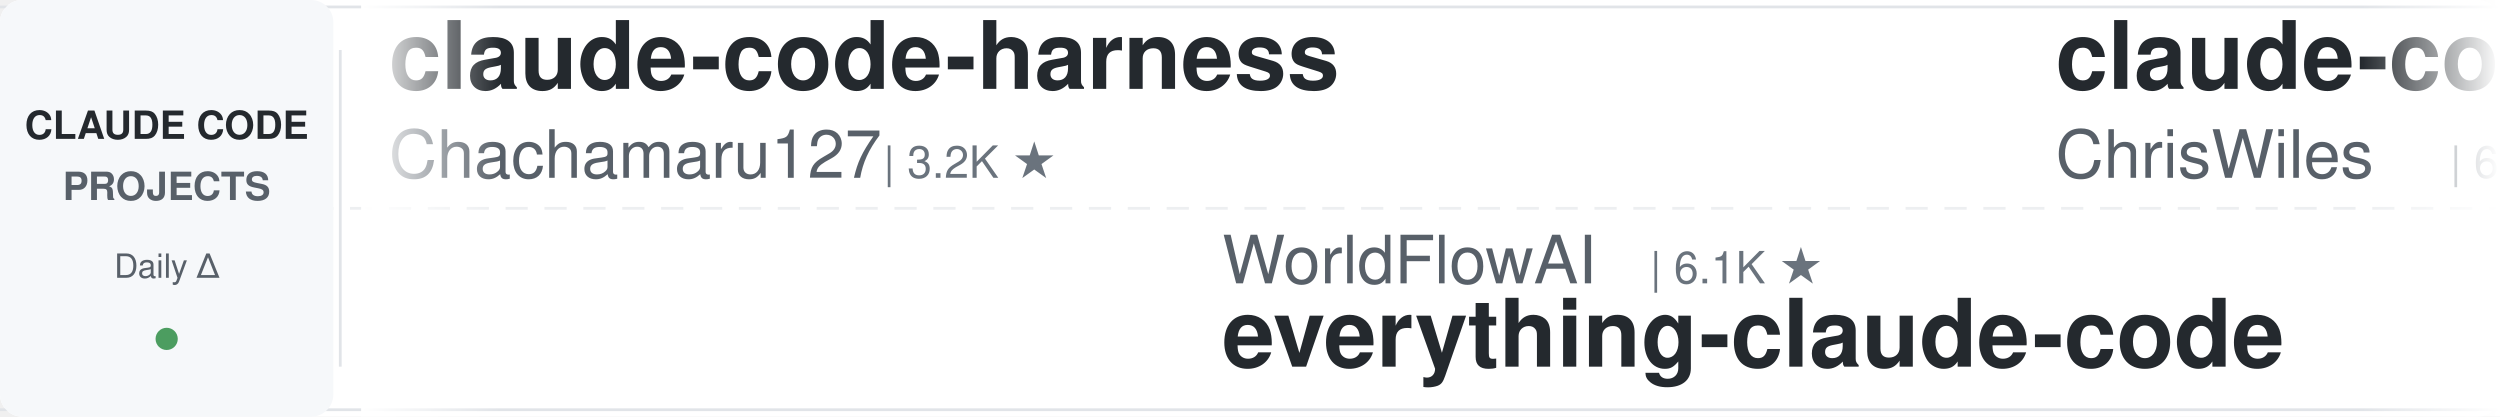
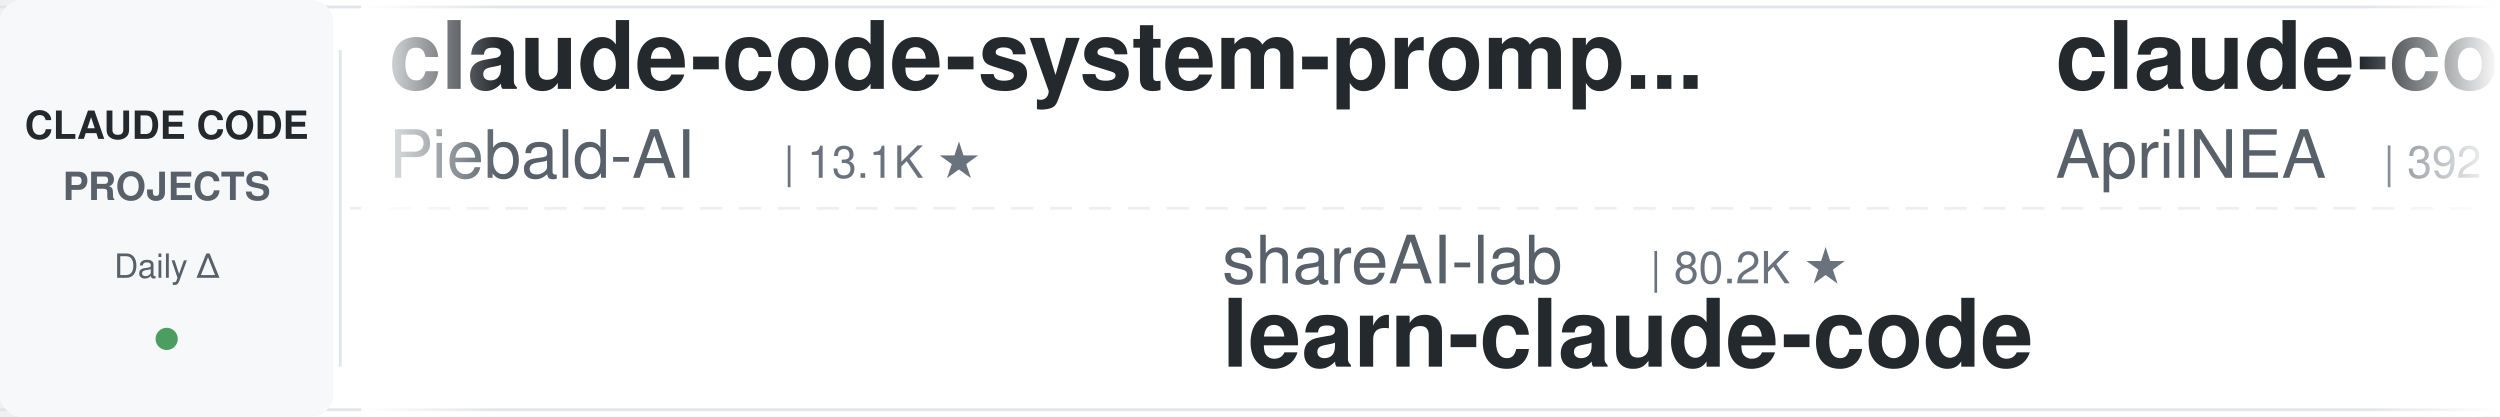
<svg xmlns="http://www.w3.org/2000/svg" width="900" height="150">
  <defs>
    <linearGradient id="leftFade" x1="0%" y1="0%" x2="100%" y2="0%">
      <stop offset="0%" style="stop-color:#ffffff;stop-opacity:1" />
      <stop offset="100%" style="stop-color:#ffffff;stop-opacity:0" />
    </linearGradient>
    <linearGradient id="rightFade" x1="0%" y1="0%" x2="100%" y2="0%">
      <stop offset="0%" style="stop-color:#ffffff;stop-opacity:0" />
      <stop offset="100%" style="stop-color:#ffffff;stop-opacity:1" />
    </linearGradient>
  </defs>
  <rect width="900" height="150" fill="#ffffff" rx="8" />
  <rect x="0" y="2" width="900" height="1" fill="#e1e4e8" />
  <rect x="0" y="147" width="900" height="1" fill="#e1e4e8" />
  <line x1="0" y1="75" x2="900" y2="75" stroke="#e1e4e8" stroke-width="1" stroke-dasharray="8 6" opacity="0.6" />
  <rect x="0" y="0" width="120" height="150" fill="#f6f8fa" rx="8" />
  <text x="60" y="50" font-family="-apple-system, BlinkMacSystemFont, 'Segoe UI', Helvetica, Arial, sans-serif" font-size="14" font-weight="600" fill="#24292e" text-anchor="middle">CLAUDE CODE</text>
  <text x="60" y="72" font-family="-apple-system, BlinkMacSystemFont, 'Segoe UI', Helvetica, Arial, sans-serif" font-size="14" font-weight="600" fill="#586069" text-anchor="middle">PROJECTS</text>
  <text x="60" y="100" font-family="-apple-system, BlinkMacSystemFont, 'Segoe UI', Helvetica, Arial, sans-serif" font-size="12" font-weight="500" fill="#586069" text-anchor="middle">Daily Δ</text>
  <circle cx="60" cy="122" r="4" fill="#22863a" opacity="0.8" />
  <rect x="122" y="18" width="1" height="114" fill="#e1e4e8" />
  <clipPath id="tickerClip">
    <rect x="130" y="0" width="770" height="150" />
  </clipPath>
  <g clip-path="url(#tickerClip)">
    <g id="tickerItems">
      <animateTransform attributeName="transform" attributeType="XML" type="translate" from="0 0" to="-3000 0" dur="54s" repeatCount="indefinite" />
      <g transform="translate(0, 0)">
-         <text x="140" y="32" font-family="-apple-system, BlinkMacSystemFont, 'Segoe UI', Helvetica, Arial, sans-serif" font-size="34" font-weight="600" fill="#24292e">claude-code-harness</text>
-         <text x="140" y="64" font-family="-apple-system, BlinkMacSystemFont, 'Segoe UI', Helvetica, Arial, sans-serif" font-size="24" font-weight="400" fill="#586069">Chachamaru127</text>
-         <text x="318" y="64" font-family="-apple-system, BlinkMacSystemFont, 'Segoe UI', Helvetica, Arial, sans-serif" font-size="16" font-weight="500" fill="#6a737d">| 3.2K ★</text>
+         <text x="140" y="32" font-family="-apple-system, BlinkMacSystemFont, 'Segoe UI', Helvetica, Arial, sans-serif" font-size="34" font-weight="600" fill="#24292e">claude-code-system-promp...</text>
+         <text x="140" y="64" font-family="-apple-system, BlinkMacSystemFont, 'Segoe UI', Helvetica, Arial, sans-serif" font-size="24" font-weight="400" fill="#586069">Piebald-AI</text>
+         <text x="282" y="64" font-family="-apple-system, BlinkMacSystemFont, 'Segoe UI', Helvetica, Arial, sans-serif" font-size="16" font-weight="500" fill="#6a737d">| 13.1K ★</text>
      </g>
      <g transform="translate(300, 0)">
-         <text x="140" y="102" font-family="-apple-system, BlinkMacSystemFont, 'Segoe UI', Helvetica, Arial, sans-serif" font-size="24" font-weight="400" fill="#586069">WorldFlowAI</text>
-         <text x="294" y="102" font-family="-apple-system, BlinkMacSystemFont, 'Segoe UI', Helvetica, Arial, sans-serif" font-size="16" font-weight="500" fill="#6a737d">| 6.1K ★</text>
-         <text x="140" y="132" font-family="-apple-system, BlinkMacSystemFont, 'Segoe UI', Helvetica, Arial, sans-serif" font-size="34" font-weight="600" fill="#24292e">everything-claude-code</text>
+         <text x="140" y="102" font-family="-apple-system, BlinkMacSystemFont, 'Segoe UI', Helvetica, Arial, sans-serif" font-size="24" font-weight="400" fill="#586069">shareAI-lab</text>
+         <text x="294" y="102" font-family="-apple-system, BlinkMacSystemFont, 'Segoe UI', Helvetica, Arial, sans-serif" font-size="16" font-weight="500" fill="#6a737d">| 80.2K ★</text>
+         <text x="140" y="132" font-family="-apple-system, BlinkMacSystemFont, 'Segoe UI', Helvetica, Arial, sans-serif" font-size="34" font-weight="600" fill="#24292e">learn-claude-code</text>
      </g>
      <g transform="translate(600, 0)">
-         <text x="140" y="32" font-family="-apple-system, BlinkMacSystemFont, 'Segoe UI', Helvetica, Arial, sans-serif" font-size="34" font-weight="600" fill="#24292e">claude-code-showcase</text>
-         <text x="140" y="64" font-family="-apple-system, BlinkMacSystemFont, 'Segoe UI', Helvetica, Arial, sans-serif" font-size="24" font-weight="400" fill="#586069">ChrisWiles</text>
-         <text x="282" y="64" font-family="-apple-system, BlinkMacSystemFont, 'Segoe UI', Helvetica, Arial, sans-serif" font-size="16" font-weight="500" fill="#6a737d">| 6.1K ★</text>
+         <text x="140" y="32" font-family="-apple-system, BlinkMacSystemFont, 'Segoe UI', Helvetica, Arial, sans-serif" font-size="34" font-weight="600" fill="#24292e">claude-code-source</text>
+         <text x="140" y="64" font-family="-apple-system, BlinkMacSystemFont, 'Segoe UI', Helvetica, Arial, sans-serif" font-size="24" font-weight="400" fill="#586069">AprilNEA</text>
+         <text x="258" y="64" font-family="-apple-system, BlinkMacSystemFont, 'Segoe UI', Helvetica, Arial, sans-serif" font-size="16" font-weight="500" fill="#6a737d">| 392 ★</text>
      </g>
      <g transform="translate(900, 0)">
-         <text x="140" y="102" font-family="-apple-system, BlinkMacSystemFont, 'Segoe UI', Helvetica, Arial, sans-serif" font-size="24" font-weight="400" fill="#586069">fuergaosi233</text>
-         <text x="306" y="102" font-family="-apple-system, BlinkMacSystemFont, 'Segoe UI', Helvetica, Arial, sans-serif" font-size="16" font-weight="500" fill="#6a737d">| 2.8K ★</text>
-         <text x="140" y="132" font-family="-apple-system, BlinkMacSystemFont, 'Segoe UI', Helvetica, Arial, sans-serif" font-size="34" font-weight="600" fill="#24292e">claude-code-proxy</text>
+         <text x="140" y="102" font-family="-apple-system, BlinkMacSystemFont, 'Segoe UI', Helvetica, Arial, sans-serif" font-size="24" font-weight="400" fill="#586069">feiskyer</text>
+         <text x="258" y="102" font-family="-apple-system, BlinkMacSystemFont, 'Segoe UI', Helvetica, Arial, sans-serif" font-size="16" font-weight="500" fill="#6a737d">| 1.7K ★</text>
+         <text x="140" y="132" font-family="-apple-system, BlinkMacSystemFont, 'Segoe UI', Helvetica, Arial, sans-serif" font-size="34" font-weight="600" fill="#24292e">claude-code-settings</text>
      </g>
      <g transform="translate(1200, 0)">
-         <text x="140" y="32" font-family="-apple-system, BlinkMacSystemFont, 'Segoe UI', Helvetica, Arial, sans-serif" font-size="34" font-weight="600" fill="#24292e">ECC</text>
-         <text x="140" y="64" font-family="-apple-system, BlinkMacSystemFont, 'Segoe UI', Helvetica, Arial, sans-serif" font-size="24" font-weight="400" fill="#586069">affaan-m</text>
-         <text x="258" y="64" font-family="-apple-system, BlinkMacSystemFont, 'Segoe UI', Helvetica, Arial, sans-serif" font-size="16" font-weight="500" fill="#6a737d">| 300.3K ★</text>
+         <text x="140" y="32" font-family="-apple-system, BlinkMacSystemFont, 'Segoe UI', Helvetica, Arial, sans-serif" font-size="34" font-weight="600" fill="#24292e">claude-code-templates</text>
+         <text x="140" y="64" font-family="-apple-system, BlinkMacSystemFont, 'Segoe UI', Helvetica, Arial, sans-serif" font-size="24" font-weight="400" fill="#586069">davila7</text>
+         <text x="246" y="64" font-family="-apple-system, BlinkMacSystemFont, 'Segoe UI', Helvetica, Arial, sans-serif" font-size="16" font-weight="500" fill="#6a737d">| 33.3K ★</text>
      </g>
      <g transform="translate(1500, 0)">
-         <text x="140" y="102" font-family="-apple-system, BlinkMacSystemFont, 'Segoe UI', Helvetica, Arial, sans-serif" font-size="24" font-weight="400" fill="#586069">edmund-io</text>
-         <text x="270" y="102" font-family="-apple-system, BlinkMacSystemFont, 'Segoe UI', Helvetica, Arial, sans-serif" font-size="16" font-weight="500" fill="#6a737d">| 1.5K ★</text>
-         <text x="140" y="132" font-family="-apple-system, BlinkMacSystemFont, 'Segoe UI', Helvetica, Arial, sans-serif" font-size="34" font-weight="600" fill="#24292e">edmunds-claude-code</text>
+         <text x="140" y="102" font-family="-apple-system, BlinkMacSystemFont, 'Segoe UI', Helvetica, Arial, sans-serif" font-size="24" font-weight="400" fill="#586069">wanshuiyin</text>
+         <text x="282" y="102" font-family="-apple-system, BlinkMacSystemFont, 'Segoe UI', Helvetica, Arial, sans-serif" font-size="16" font-weight="500" fill="#6a737d">| 19.0K ★</text>
+         <text x="140" y="132" font-family="-apple-system, BlinkMacSystemFont, 'Segoe UI', Helvetica, Arial, sans-serif" font-size="34" font-weight="600" fill="#24292e">Auto-claude-code-researc...</text>
      </g>
      <g transform="translate(1800, 0)">
-         <text x="140" y="32" font-family="-apple-system, BlinkMacSystemFont, 'Segoe UI', Helvetica, Arial, sans-serif" font-size="34" font-weight="600" fill="#24292e">claude-code-guide</text>
-         <text x="140" y="64" font-family="-apple-system, BlinkMacSystemFont, 'Segoe UI', Helvetica, Arial, sans-serif" font-size="24" font-weight="400" fill="#586069">zebbern</text>
-         <text x="246" y="64" font-family="-apple-system, BlinkMacSystemFont, 'Segoe UI', Helvetica, Arial, sans-serif" font-size="16" font-weight="500" fill="#6a737d">| 4.7K ★</text>
+         <text x="140" y="32" font-family="-apple-system, BlinkMacSystemFont, 'Segoe UI', Helvetica, Arial, sans-serif" font-size="34" font-weight="600" fill="#24292e">claude-code-source</text>
+         <text x="140" y="64" font-family="-apple-system, BlinkMacSystemFont, 'Segoe UI', Helvetica, Arial, sans-serif" font-size="24" font-weight="400" fill="#586069">hangsman</text>
+         <text x="258" y="64" font-family="-apple-system, BlinkMacSystemFont, 'Segoe UI', Helvetica, Arial, sans-serif" font-size="16" font-weight="500" fill="#6a737d">| 800 ★</text>
      </g>
      <g transform="translate(2100, 0)">
-         <text x="140" y="102" font-family="-apple-system, BlinkMacSystemFont, 'Segoe UI', Helvetica, Arial, sans-serif" font-size="24" font-weight="400" fill="#586069">techjarves</text>
-         <text x="282" y="102" font-family="-apple-system, BlinkMacSystemFont, 'Segoe UI', Helvetica, Arial, sans-serif" font-size="16" font-weight="500" fill="#6a737d">| 1.6K ★</text>
-         <text x="140" y="132" font-family="-apple-system, BlinkMacSystemFont, 'Segoe UI', Helvetica, Arial, sans-serif" font-size="34" font-weight="600" fill="#24292e">ClaudeCode-Portable</text>
+         <text x="140" y="102" font-family="-apple-system, BlinkMacSystemFont, 'Segoe UI', Helvetica, Arial, sans-serif" font-size="24" font-weight="400" fill="#586069">overwirehq</text>
+         <text x="282" y="102" font-family="-apple-system, BlinkMacSystemFont, 'Segoe UI', Helvetica, Arial, sans-serif" font-size="16" font-weight="500" fill="#6a737d">| 2.8K ★</text>
+         <text x="140" y="132" font-family="-apple-system, BlinkMacSystemFont, 'Segoe UI', Helvetica, Arial, sans-serif" font-size="34" font-weight="600" fill="#24292e">claude-code-telegram</text>
      </g>
      <g transform="translate(2400, 0)">
-         <text x="140" y="32" font-family="-apple-system, BlinkMacSystemFont, 'Segoe UI', Helvetica, Arial, sans-serif" font-size="34" font-weight="600" fill="#24292e">awesome-claude-code-suba...</text>
-         <text x="140" y="64" font-family="-apple-system, BlinkMacSystemFont, 'Segoe UI', Helvetica, Arial, sans-serif" font-size="24" font-weight="400" fill="#586069">VoltAgent</text>
-         <text x="270" y="64" font-family="-apple-system, BlinkMacSystemFont, 'Segoe UI', Helvetica, Arial, sans-serif" font-size="16" font-weight="500" fill="#6a737d">| 26.5K ★</text>
+         <text x="140" y="32" font-family="-apple-system, BlinkMacSystemFont, 'Segoe UI', Helvetica, Arial, sans-serif" font-size="34" font-weight="600" fill="#24292e">claude-code-spec-workflo...</text>
+         <text x="140" y="64" font-family="-apple-system, BlinkMacSystemFont, 'Segoe UI', Helvetica, Arial, sans-serif" font-size="24" font-weight="400" fill="#586069">Pimzino</text>
+         <text x="246" y="64" font-family="-apple-system, BlinkMacSystemFont, 'Segoe UI', Helvetica, Arial, sans-serif" font-size="16" font-weight="500" fill="#6a737d">| 3.9K ★</text>
      </g>
      <g transform="translate(2700, 0)">
-         <text x="140" y="102" font-family="-apple-system, BlinkMacSystemFont, 'Segoe UI', Helvetica, Arial, sans-serif" font-size="24" font-weight="400" fill="#586069">simonw</text>
-         <text x="234" y="102" font-family="-apple-system, BlinkMacSystemFont, 'Segoe UI', Helvetica, Arial, sans-serif" font-size="16" font-weight="500" fill="#6a737d">| 1.7K ★</text>
-         <text x="140" y="132" font-family="-apple-system, BlinkMacSystemFont, 'Segoe UI', Helvetica, Arial, sans-serif" font-size="34" font-weight="600" fill="#24292e">claude-code-transcripts</text>
+         <text x="140" y="102" font-family="-apple-system, BlinkMacSystemFont, 'Segoe UI', Helvetica, Arial, sans-serif" font-size="24" font-weight="400" fill="#586069">OneRedOak</text>
+         <text x="270" y="102" font-family="-apple-system, BlinkMacSystemFont, 'Segoe UI', Helvetica, Arial, sans-serif" font-size="16" font-weight="500" fill="#6a737d">| 3.9K ★</text>
+         <text x="140" y="132" font-family="-apple-system, BlinkMacSystemFont, 'Segoe UI', Helvetica, Arial, sans-serif" font-size="34" font-weight="600" fill="#24292e">claude-code-workflows</text>
      </g>
      <g transform="translate(3000, 0)">
-         <text x="140" y="32" font-family="-apple-system, BlinkMacSystemFont, 'Segoe UI', Helvetica, Arial, sans-serif" font-size="34" font-weight="600" fill="#24292e">claude-code-harness</text>
-         <text x="140" y="64" font-family="-apple-system, BlinkMacSystemFont, 'Segoe UI', Helvetica, Arial, sans-serif" font-size="24" font-weight="400" fill="#586069">Chachamaru127</text>
-         <text x="318" y="64" font-family="-apple-system, BlinkMacSystemFont, 'Segoe UI', Helvetica, Arial, sans-serif" font-size="16" font-weight="500" fill="#6a737d">| 3.2K ★</text>
+         <text x="140" y="32" font-family="-apple-system, BlinkMacSystemFont, 'Segoe UI', Helvetica, Arial, sans-serif" font-size="34" font-weight="600" fill="#24292e">claude-code-system-promp...</text>
+         <text x="140" y="64" font-family="-apple-system, BlinkMacSystemFont, 'Segoe UI', Helvetica, Arial, sans-serif" font-size="24" font-weight="400" fill="#586069">Piebald-AI</text>
+         <text x="282" y="64" font-family="-apple-system, BlinkMacSystemFont, 'Segoe UI', Helvetica, Arial, sans-serif" font-size="16" font-weight="500" fill="#6a737d">| 13.1K ★</text>
      </g>
      <g transform="translate(3300, 0)">
-         <text x="140" y="102" font-family="-apple-system, BlinkMacSystemFont, 'Segoe UI', Helvetica, Arial, sans-serif" font-size="24" font-weight="400" fill="#586069">WorldFlowAI</text>
-         <text x="294" y="102" font-family="-apple-system, BlinkMacSystemFont, 'Segoe UI', Helvetica, Arial, sans-serif" font-size="16" font-weight="500" fill="#6a737d">| 6.1K ★</text>
-         <text x="140" y="132" font-family="-apple-system, BlinkMacSystemFont, 'Segoe UI', Helvetica, Arial, sans-serif" font-size="34" font-weight="600" fill="#24292e">everything-claude-code</text>
+         <text x="140" y="102" font-family="-apple-system, BlinkMacSystemFont, 'Segoe UI', Helvetica, Arial, sans-serif" font-size="24" font-weight="400" fill="#586069">shareAI-lab</text>
+         <text x="294" y="102" font-family="-apple-system, BlinkMacSystemFont, 'Segoe UI', Helvetica, Arial, sans-serif" font-size="16" font-weight="500" fill="#6a737d">| 80.2K ★</text>
+         <text x="140" y="132" font-family="-apple-system, BlinkMacSystemFont, 'Segoe UI', Helvetica, Arial, sans-serif" font-size="34" font-weight="600" fill="#24292e">learn-claude-code</text>
      </g>
      <g transform="translate(3600, 0)">
-         <text x="140" y="32" font-family="-apple-system, BlinkMacSystemFont, 'Segoe UI', Helvetica, Arial, sans-serif" font-size="34" font-weight="600" fill="#24292e">claude-code-showcase</text>
-         <text x="140" y="64" font-family="-apple-system, BlinkMacSystemFont, 'Segoe UI', Helvetica, Arial, sans-serif" font-size="24" font-weight="400" fill="#586069">ChrisWiles</text>
-         <text x="282" y="64" font-family="-apple-system, BlinkMacSystemFont, 'Segoe UI', Helvetica, Arial, sans-serif" font-size="16" font-weight="500" fill="#6a737d">| 6.1K ★</text>
+         <text x="140" y="32" font-family="-apple-system, BlinkMacSystemFont, 'Segoe UI', Helvetica, Arial, sans-serif" font-size="34" font-weight="600" fill="#24292e">claude-code-source</text>
+         <text x="140" y="64" font-family="-apple-system, BlinkMacSystemFont, 'Segoe UI', Helvetica, Arial, sans-serif" font-size="24" font-weight="400" fill="#586069">AprilNEA</text>
+         <text x="258" y="64" font-family="-apple-system, BlinkMacSystemFont, 'Segoe UI', Helvetica, Arial, sans-serif" font-size="16" font-weight="500" fill="#6a737d">| 392 ★</text>
      </g>
      <g transform="translate(3900, 0)">
-         <text x="140" y="102" font-family="-apple-system, BlinkMacSystemFont, 'Segoe UI', Helvetica, Arial, sans-serif" font-size="24" font-weight="400" fill="#586069">fuergaosi233</text>
-         <text x="306" y="102" font-family="-apple-system, BlinkMacSystemFont, 'Segoe UI', Helvetica, Arial, sans-serif" font-size="16" font-weight="500" fill="#6a737d">| 2.8K ★</text>
-         <text x="140" y="132" font-family="-apple-system, BlinkMacSystemFont, 'Segoe UI', Helvetica, Arial, sans-serif" font-size="34" font-weight="600" fill="#24292e">claude-code-proxy</text>
+         <text x="140" y="102" font-family="-apple-system, BlinkMacSystemFont, 'Segoe UI', Helvetica, Arial, sans-serif" font-size="24" font-weight="400" fill="#586069">feiskyer</text>
+         <text x="258" y="102" font-family="-apple-system, BlinkMacSystemFont, 'Segoe UI', Helvetica, Arial, sans-serif" font-size="16" font-weight="500" fill="#6a737d">| 1.7K ★</text>
+         <text x="140" y="132" font-family="-apple-system, BlinkMacSystemFont, 'Segoe UI', Helvetica, Arial, sans-serif" font-size="34" font-weight="600" fill="#24292e">claude-code-settings</text>
      </g>
    </g>
  </g>
  <rect x="130" y="0" width="50" height="150" fill="url(#leftFade)" />
  <rect x="850" y="0" width="50" height="150" fill="url(#rightFade)" />
</svg>
